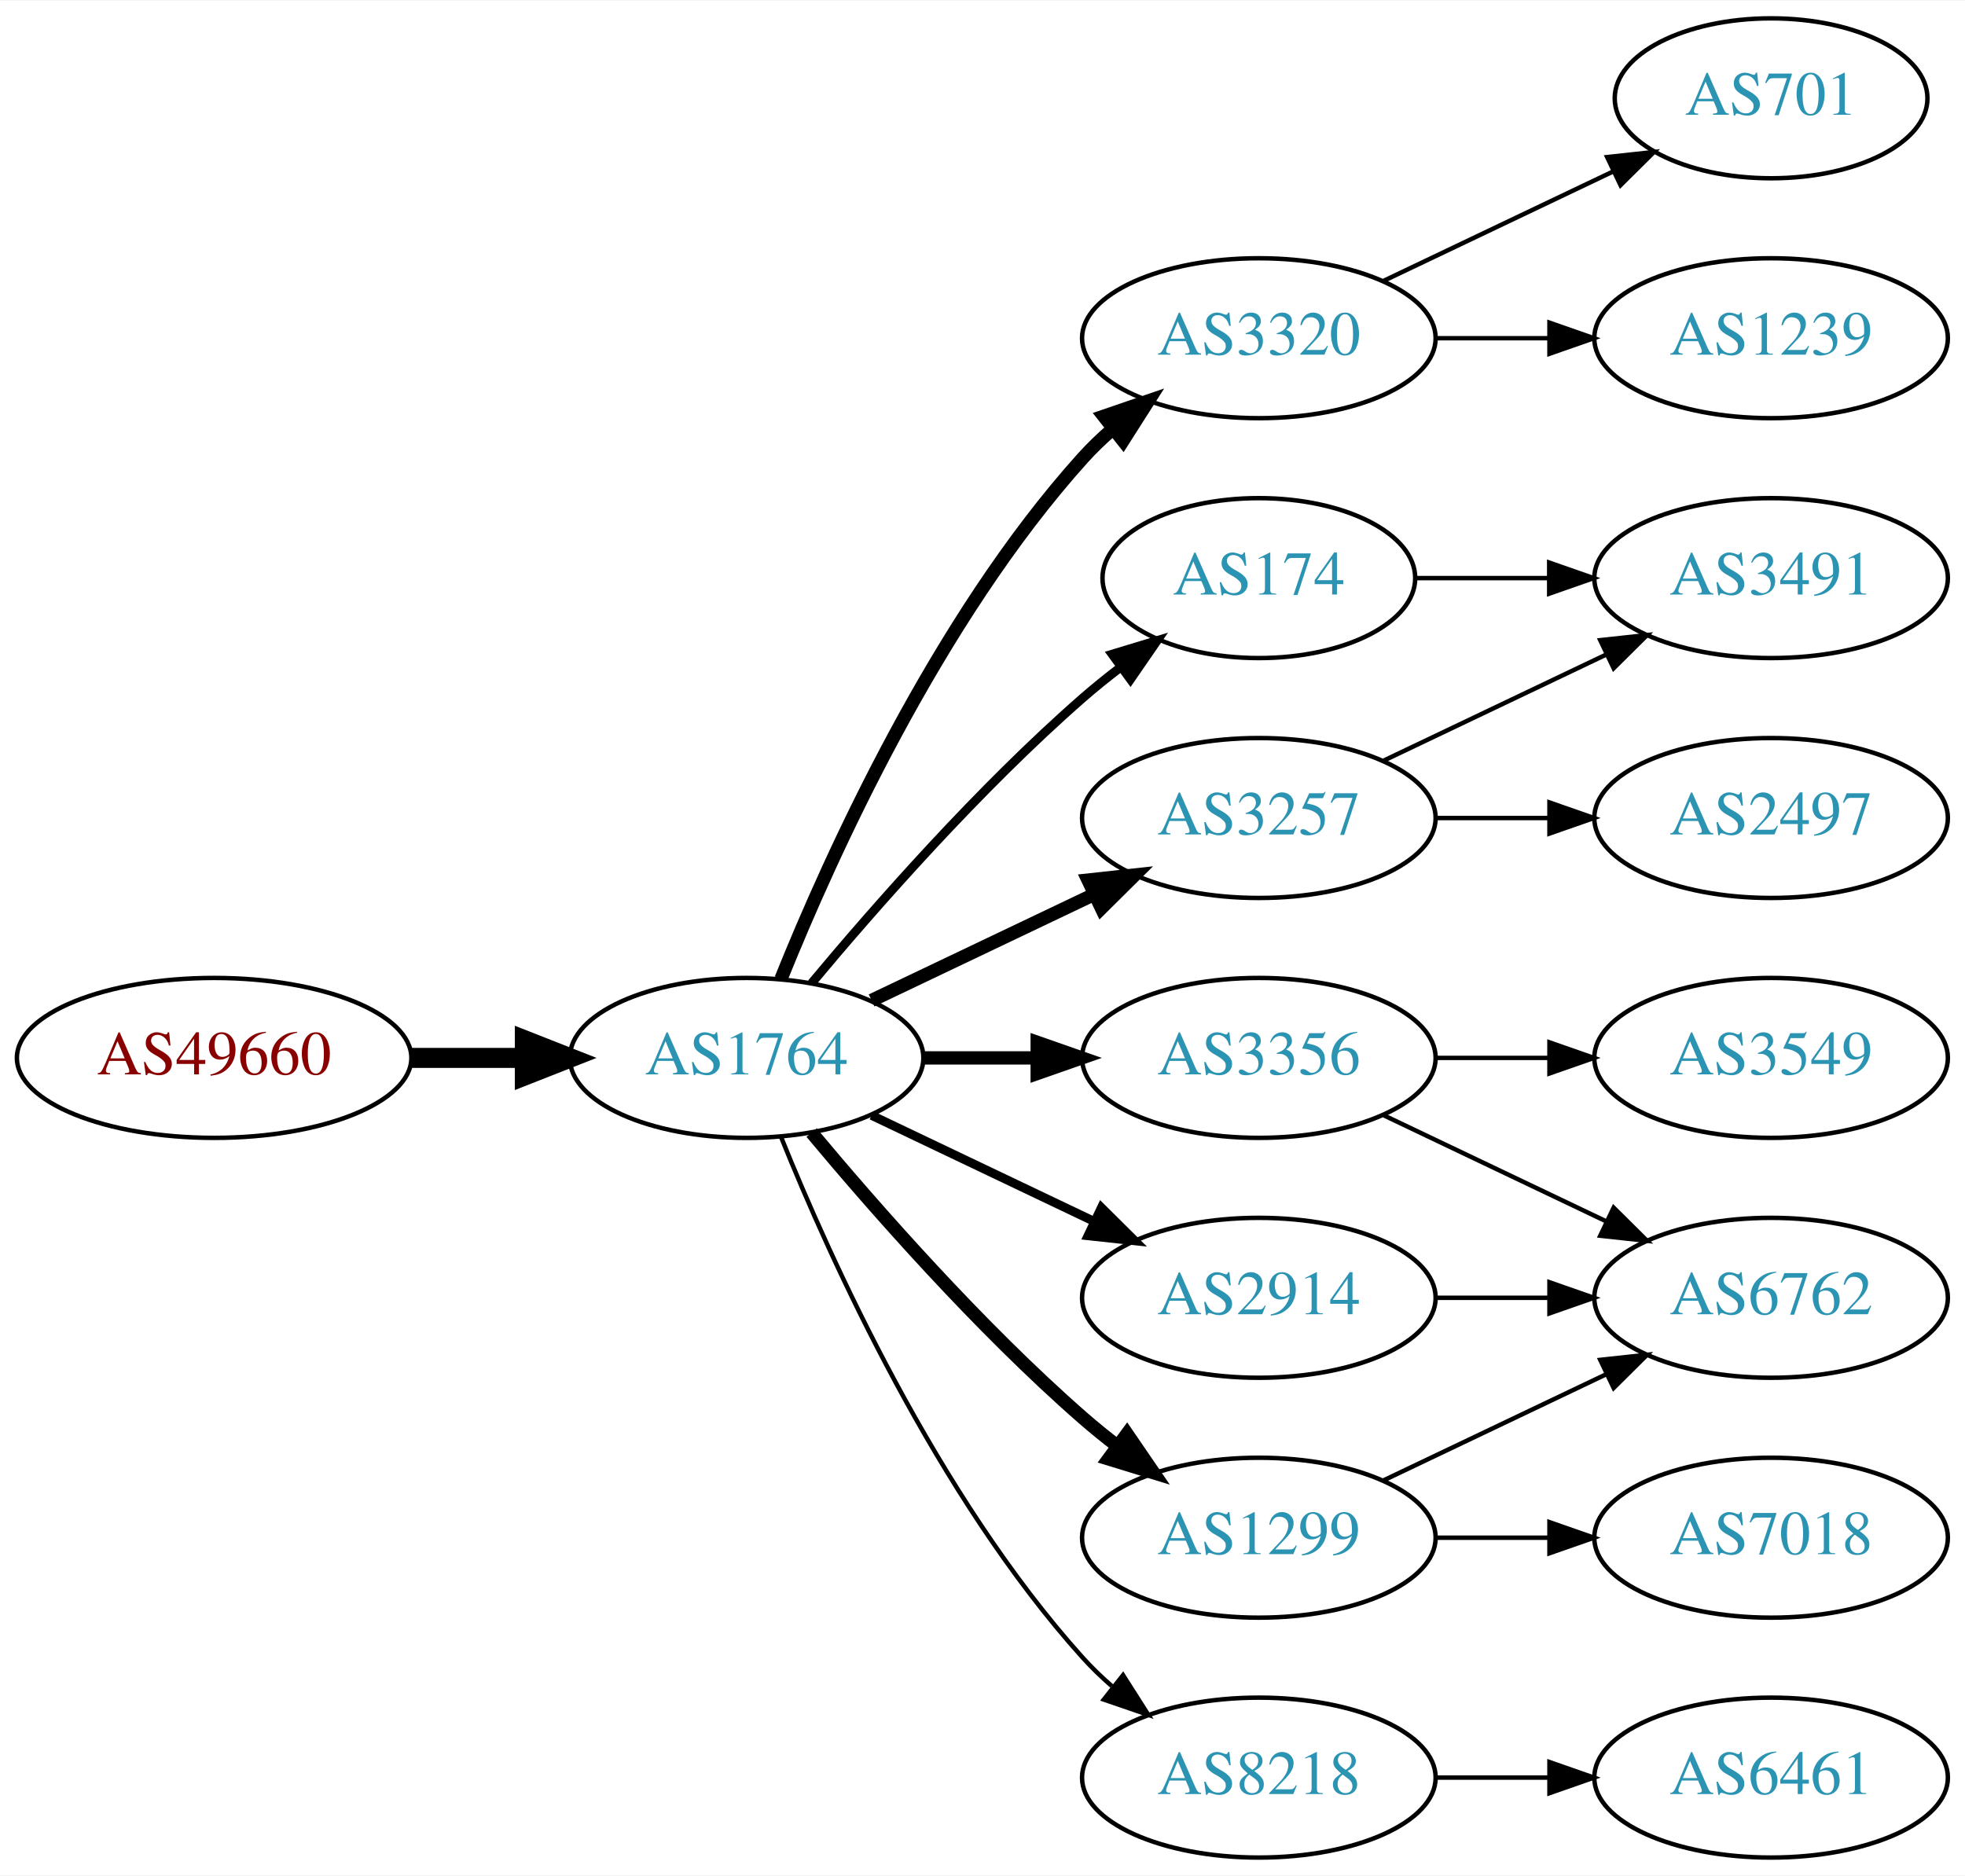
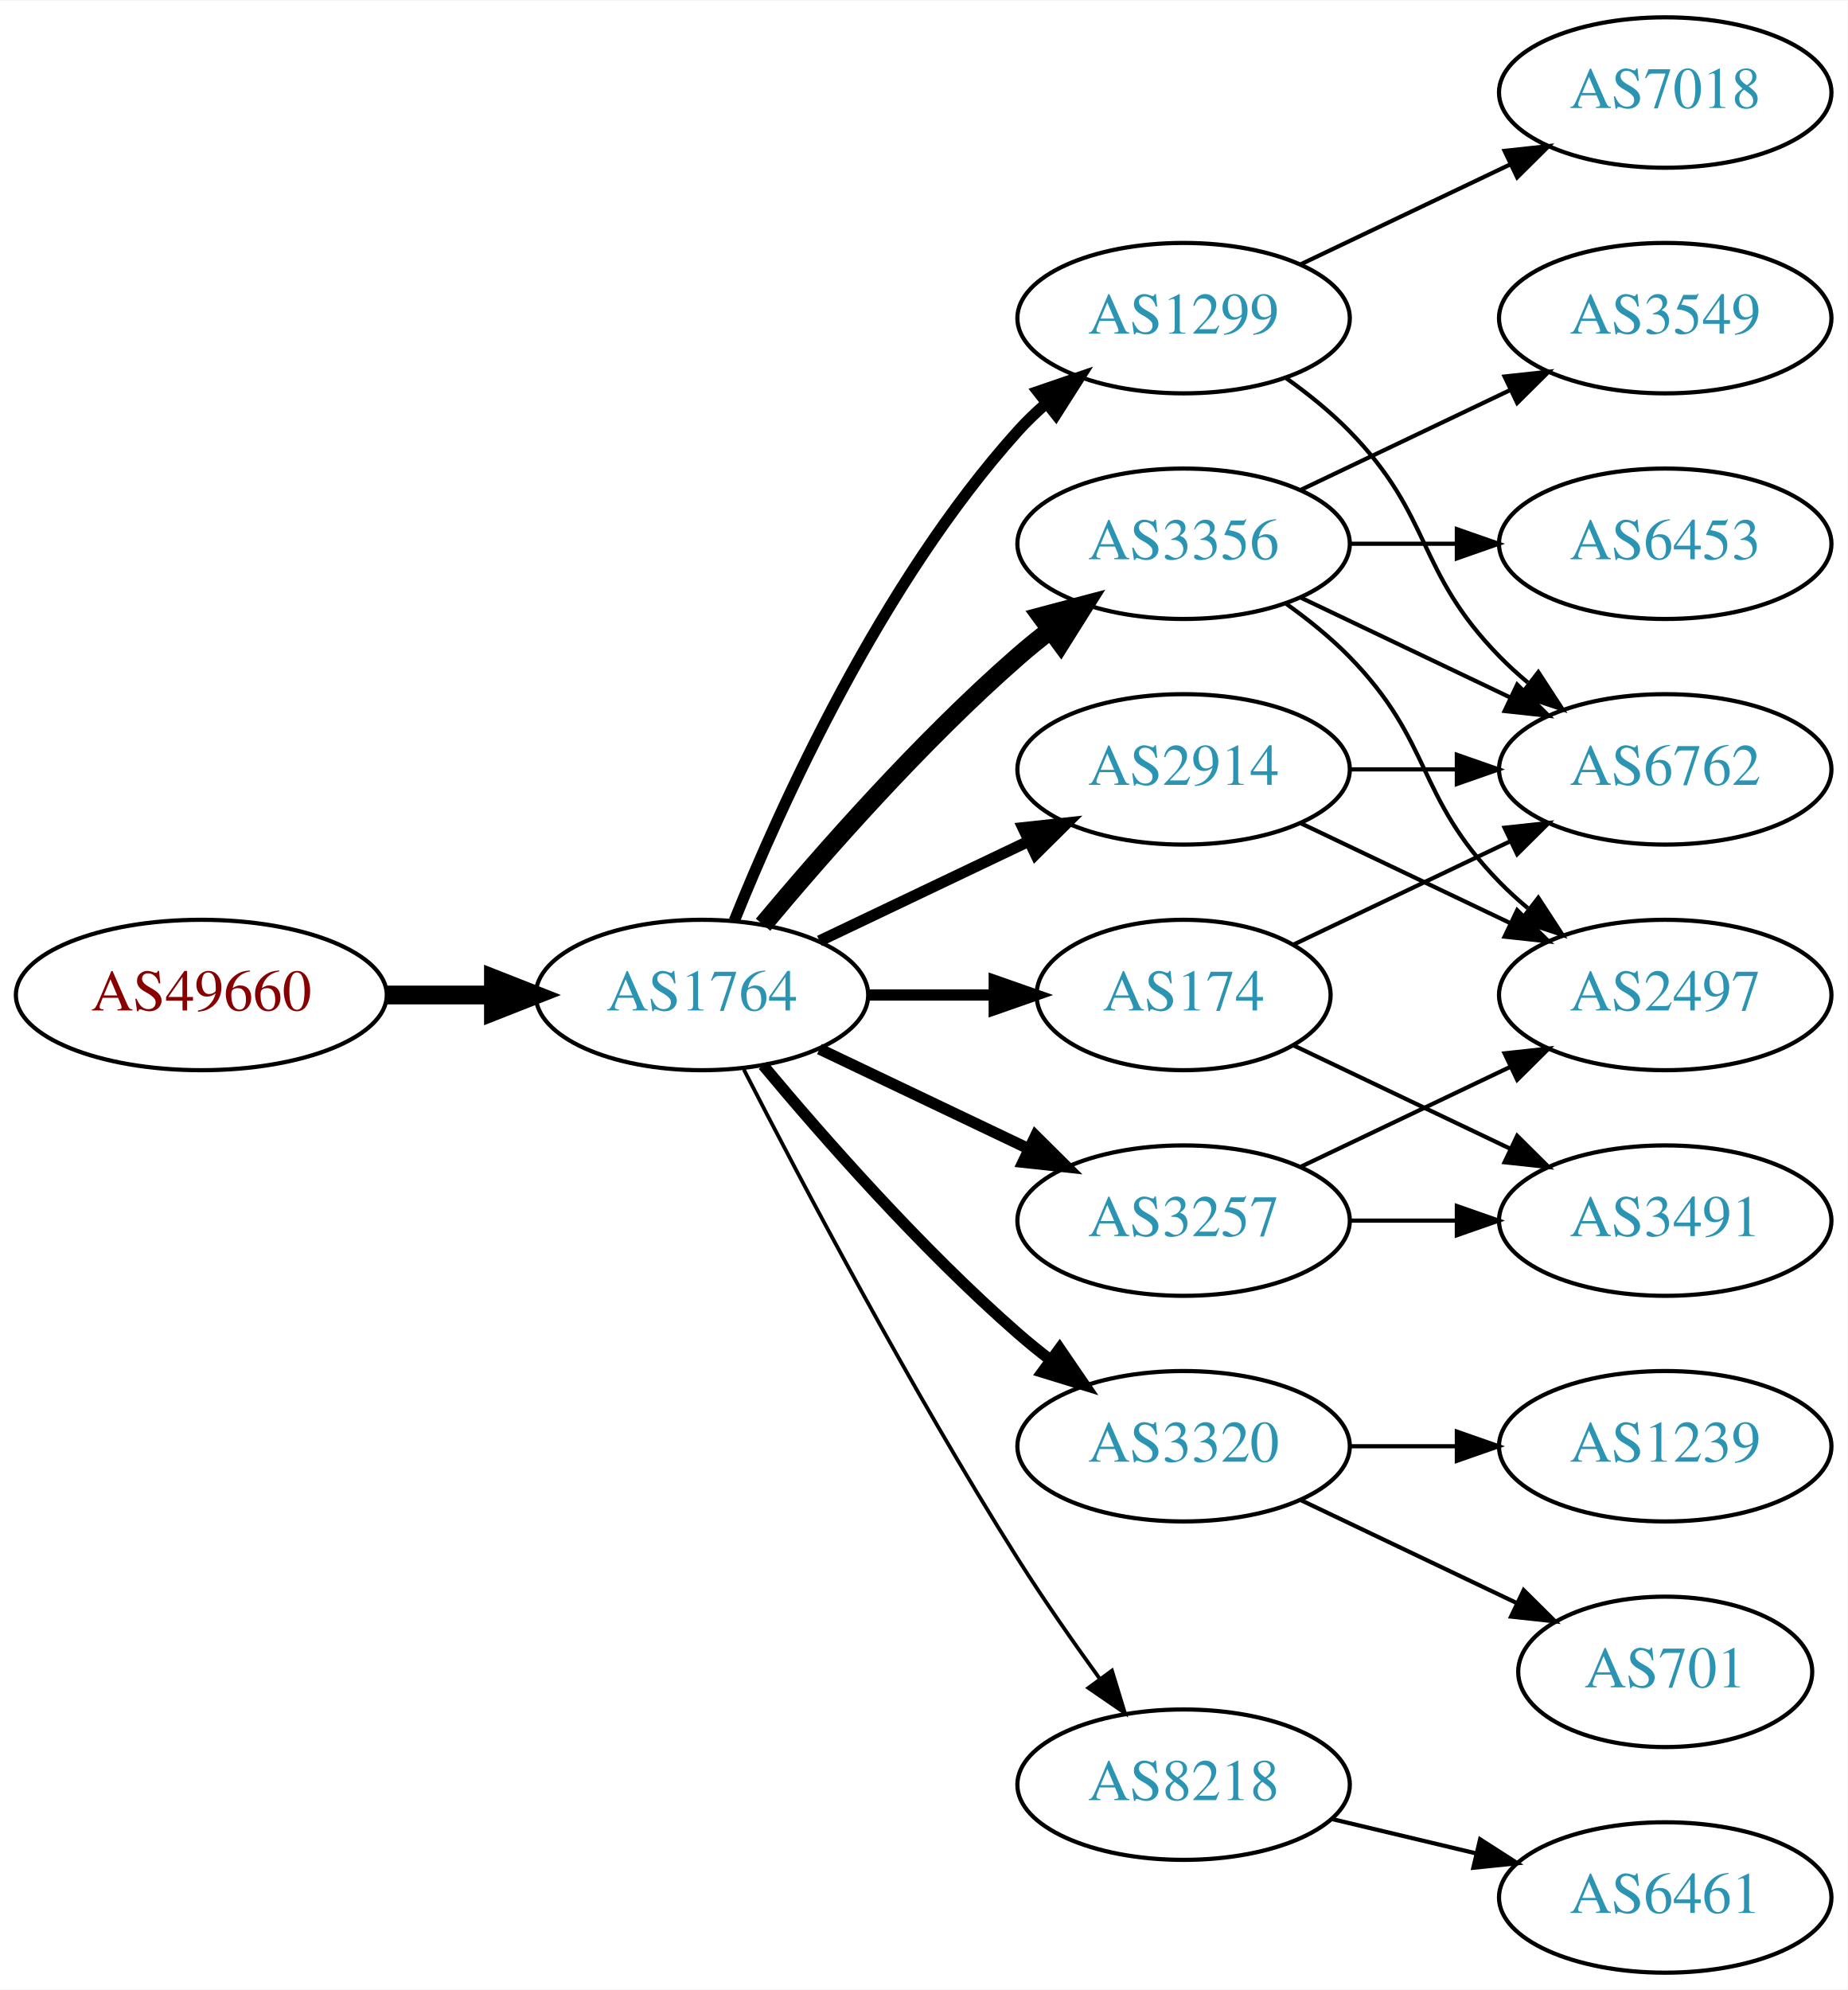
- <svg xmlns="http://www.w3.org/2000/svg" xmlns:xlink="http://www.w3.org/1999/xlink" width="442pt" height="422pt" viewBox="0.00 0.00 442.27 422.00">
-   <g id="graph0" class="graph" transform="scale(1 1) rotate(0) translate(4 418)">
-     <polygon fill="white" stroke="none" points="-4,4 -4,-418 438.271,-418 438.271,4 -4,4" />
+ <svg xmlns="http://www.w3.org/2000/svg" xmlns:xlink="http://www.w3.org/1999/xlink" width="442pt" height="476pt" viewBox="0.00 0.00 442.27 476.00">
+   <g id="graph0" class="graph" transform="scale(1 1) rotate(0) translate(4 472)">
+     <polygon fill="white" stroke="none" points="-4,4 -4,-472 438.271,-472 438.271,4 -4,4" />
    <g id="node1" class="node">
      <g id="a_node1">
        <a xlink:href="/asn/49660" xlink:title="AS49660 ~ FH Campus Wien [AT]">
-           <ellipse fill="#ffffff" stroke="black" cx="44.196" cy="-180" rx="44.393" ry="18" />
-           <text text-anchor="middle" x="44.196" y="-176.3" font-family="Times,serif" font-size="14.00" fill="#880000">AS49660</text>
+           <ellipse fill="#ffffff" stroke="black" cx="44.196" cy="-234" rx="44.393" ry="18" />
+           <text text-anchor="middle" x="44.196" y="-230.3" font-family="Times,serif" font-size="14.00" fill="#880000">AS49660</text>
        </a>
      </g>
    </g>
    <g id="node2" class="node">
      <g id="a_node2">
        <a xlink:href="/asn/1764" xlink:title="AS1764 ~ NEXTLAYER-AS [AT]">
-           <ellipse fill="#ffffff" stroke="black" cx="164.039" cy="-180" rx="39.794" ry="18" />
-           <text text-anchor="middle" x="164.039" y="-176.3" font-family="Times,serif" font-size="14.00" fill="#2c94b3">AS1764</text>
+           <ellipse fill="#ffffff" stroke="black" cx="164.039" cy="-234" rx="39.794" ry="18" />
+           <text text-anchor="middle" x="164.039" y="-230.3" font-family="Times,serif" font-size="14.00" fill="#2c94b3">AS1764</text>
        </a>
      </g>
    </g>
    <g id="edge1" class="edge">
-       <path fill="none" stroke="black" stroke-width="4.5" d="M88.407,-180C96.72,-180 105.482,-180 113.965,-180" />
-       <polygon fill="black" stroke="black" stroke-width="4.5" points="114.123,-183.938 124.123,-180 114.123,-176.063 114.123,-183.938" />
+       <path fill="none" stroke="black" stroke-width="4.5" d="M88.407,-234C96.72,-234 105.482,-234 113.965,-234" />
+       <polygon fill="black" stroke="black" stroke-width="4.5" points="114.123,-237.938 124.123,-234 114.123,-230.063 114.123,-237.938" />
    </g>
    <g id="node3" class="node">
      <g id="a_node3">
-         <a xlink:href="/asn/174" xlink:title="AS174 ~ Cogent Communications [US]">
-           <ellipse fill="#ffffff" stroke="black" cx="279.332" cy="-288" rx="35.194" ry="18" />
-           <text text-anchor="middle" x="279.332" y="-284.3" font-family="Times,serif" font-size="14.00" fill="#2c94b3">AS174</text>
+         <a xlink:href="/asn/1299" xlink:title="AS1299 ~ Telia Carrier [EU]">
+           <ellipse fill="#ffffff" stroke="black" cx="279.332" cy="-396" rx="39.794" ry="18" />
+           <text text-anchor="middle" x="279.332" y="-392.3" font-family="Times,serif" font-size="14.00" fill="#2c94b3">AS1299</text>
        </a>
      </g>
    </g>
    <g id="edge2" class="edge">
-       <path fill="none" stroke="black" stroke-width="2" d="M178.669,-196.817C192.951,-213.929 216.498,-240.745 239.685,-261 242.355,-263.332 245.228,-265.648 248.158,-267.886" />
-       <polygon fill="black" stroke="black" stroke-width="2" points="246.309,-270.87 256.449,-273.939 250.436,-265.216 246.309,-270.87" />
+       <path fill="none" stroke="black" stroke-width="2.7" d="M171.786,-251.787C182.837,-279.243 206.891,-332.578 239.685,-369 241.688,-371.224 243.906,-373.363 246.239,-375.397" />
+       <polygon fill="black" stroke="black" stroke-width="2.7" points="244.437,-378.433 254.458,-381.873 248.769,-372.935 244.437,-378.433" />
    </g>
    <g id="node4" class="node">
      <g id="a_node4">
-         <a xlink:href="/asn/3320" xlink:title="AS3320 ~ DTAG [DE]">
-           <ellipse fill="#ffffff" stroke="black" cx="279.332" cy="-342" rx="39.794" ry="18" />
-           <text text-anchor="middle" x="279.332" y="-338.3" font-family="Times,serif" font-size="14.00" fill="#2c94b3">AS3320</text>
+         <a xlink:href="/asn/2914" xlink:title="AS2914 ~ NTT America, Inc. [US]">
+           <ellipse fill="#ffffff" stroke="black" cx="279.332" cy="-288" rx="39.794" ry="18" />
+           <text text-anchor="middle" x="279.332" y="-284.3" font-family="Times,serif" font-size="14.00" fill="#2c94b3">AS2914</text>
        </a>
      </g>
    </g>
    <g id="edge3" class="edge">
-       <path fill="none" stroke="black" stroke-width="3" d="M171.786,-197.787C182.837,-225.243 206.891,-278.578 239.685,-315 241.688,-317.224 243.906,-319.363 246.239,-321.397" />
-       <polygon fill="black" stroke="black" stroke-width="3" points="244.437,-324.433 254.458,-327.873 248.769,-318.935 244.437,-324.433" />
+       <path fill="none" stroke="black" stroke-width="2.7" d="M192.175,-246.934C207.169,-254.081 225.99,-263.052 242.213,-270.785" />
+       <polygon fill="black" stroke="black" stroke-width="2.7" points="240.884,-274.028 251.417,-275.171 243.895,-267.709 240.884,-274.028" />
    </g>
    <g id="node5" class="node">
      <g id="a_node5">
        <a xlink:href="/asn/3356" xlink:title="AS3356 ~ Level 3 Parent, LLC [US]">
-           <ellipse fill="#ffffff" stroke="black" cx="279.332" cy="-180" rx="39.794" ry="18" />
-           <text text-anchor="middle" x="279.332" y="-176.3" font-family="Times,serif" font-size="14.00" fill="#2c94b3">AS3356</text>
+           <ellipse fill="#ffffff" stroke="black" cx="279.332" cy="-342" rx="39.794" ry="18" />
+           <text text-anchor="middle" x="279.332" y="-338.3" font-family="Times,serif" font-size="14.00" fill="#2c94b3">AS3356</text>
        </a>
      </g>
    </g>
    <g id="edge4" class="edge">
-       <path fill="none" stroke="black" stroke-width="3" d="M203.711,-180C211.914,-180 220.678,-180 229.21,-180" />
-       <polygon fill="black" stroke="black" stroke-width="3" points="229.449,-183.5 239.449,-180 229.449,-176.5 229.449,-183.5" />
+       <path fill="none" stroke="black" stroke-width="4.5" d="M178.669,-250.817C192.951,-267.929 216.498,-294.745 239.685,-315 242.151,-317.154 244.789,-319.294 247.487,-321.372" />
+       <polygon fill="black" stroke="black" stroke-width="4.5" points="245.252,-324.616 255.641,-327.37 249.919,-318.273 245.252,-324.616" />
    </g>
    <g id="node6" class="node">
      <g id="a_node6">
-         <a xlink:href="/asn/1299" xlink:title="AS1299 ~ Telia Carrier [EU]">
-           <ellipse fill="#ffffff" stroke="black" cx="279.332" cy="-72" rx="39.794" ry="18" />
-           <text text-anchor="middle" x="279.332" y="-68.3" font-family="Times,serif" font-size="14.00" fill="#2c94b3">AS1299</text>
+         <a xlink:href="/asn/174" xlink:title="AS174 ~ Cogent Communications [US]">
+           <ellipse fill="#ffffff" stroke="black" cx="279.332" cy="-234" rx="35.194" ry="18" />
+           <text text-anchor="middle" x="279.332" y="-230.3" font-family="Times,serif" font-size="14.00" fill="#2c94b3">AS174</text>
        </a>
      </g>
    </g>
    <g id="edge5" class="edge">
-       <path fill="none" stroke="black" stroke-width="3" d="M178.669,-163.183C192.951,-146.071 216.498,-119.255 239.685,-99 242.151,-96.846 244.789,-94.706 247.487,-92.628" />
-       <polygon fill="black" stroke="black" stroke-width="3" points="249.66,-95.375 255.641,-86.63 245.512,-89.736 249.66,-95.375" />
+       <path fill="none" stroke="black" stroke-width="2.7" d="M203.711,-234C213.416,-234 223.907,-234 233.87,-234" />
+       <polygon fill="black" stroke="black" stroke-width="2.7" points="234.006,-237.5 244.006,-234 234.006,-230.5 234.006,-237.5" />
    </g>
    <g id="node7" class="node">
      <g id="a_node7">
-         <a xlink:href="/asn/3257" xlink:title="AS3257 ~ GTT [DE]">
-           <ellipse fill="#ffffff" stroke="black" cx="279.332" cy="-234" rx="39.794" ry="18" />
-           <text text-anchor="middle" x="279.332" y="-230.3" font-family="Times,serif" font-size="14.00" fill="#2c94b3">AS3257</text>
+         <a xlink:href="/asn/3320" xlink:title="AS3320 ~ DTAG [DE]">
+           <ellipse fill="#ffffff" stroke="black" cx="279.332" cy="-126" rx="39.794" ry="18" />
+           <text text-anchor="middle" x="279.332" y="-122.3" font-family="Times,serif" font-size="14.00" fill="#2c94b3">AS3320</text>
        </a>
      </g>
    </g>
    <g id="edge6" class="edge">
-       <path fill="none" stroke="black" stroke-width="3" d="M192.175,-192.934C207.169,-200.081 225.99,-209.052 242.213,-216.785" />
-       <polygon fill="black" stroke="black" stroke-width="3" points="240.884,-220.028 251.417,-221.171 243.895,-213.709 240.884,-220.028" />
+       <path fill="none" stroke="black" stroke-width="2.7" d="M178.669,-217.183C192.951,-200.071 216.498,-173.255 239.685,-153 242.151,-150.846 244.789,-148.706 247.487,-146.628" />
+       <polygon fill="black" stroke="black" stroke-width="2.7" points="249.66,-149.375 255.641,-140.63 245.512,-143.736 249.66,-149.375" />
    </g>
    <g id="node8" class="node">
      <g id="a_node8">
-         <a xlink:href="/asn/2914" xlink:title="AS2914 ~ NTT America, Inc. [US]">
-           <ellipse fill="#ffffff" stroke="black" cx="279.332" cy="-126" rx="39.794" ry="18" />
-           <text text-anchor="middle" x="279.332" y="-122.3" font-family="Times,serif" font-size="14.00" fill="#2c94b3">AS2914</text>
+         <a xlink:href="/asn/8218" xlink:title="AS8218 ~ legacy Neotelecoms [FR]">
+           <ellipse fill="#ffffff" stroke="black" cx="279.332" cy="-45" rx="39.794" ry="18" />
+           <text text-anchor="middle" x="279.332" y="-41.3" font-family="Times,serif" font-size="14.00" fill="#2c94b3">AS8218</text>
        </a>
      </g>
    </g>
    <g id="edge7" class="edge">
-       <path fill="none" stroke="black" stroke-width="2" d="M192.175,-167.066C207.169,-159.919 225.99,-150.948 242.213,-143.215" />
-       <polygon fill="black" stroke="black" stroke-width="2" points="243.895,-146.291 251.417,-138.829 240.884,-139.972 243.895,-146.291" />
+       <path fill="none" stroke="black" stroke-width="0.9" d="M174.065,-216.148C187.501,-189.945 213.95,-139.763 239.685,-99 245.748,-89.396 252.868,-79.187 259.333,-70.261" />
+       <polygon fill="black" stroke="black" stroke-width="0.9" points="262.185,-72.291 265.276,-62.157 256.54,-68.152 262.185,-72.291" />
    </g>
    <g id="node9" class="node">
      <g id="a_node9">
-         <a xlink:href="/asn/8218" xlink:title="AS8218 ~ legacy Neotelecoms [FR]">
-           <ellipse fill="#ffffff" stroke="black" cx="279.332" cy="-18" rx="39.794" ry="18" />
-           <text text-anchor="middle" x="279.332" y="-14.3" font-family="Times,serif" font-size="14.00" fill="#2c94b3">AS8218</text>
+         <a xlink:href="/asn/3257" xlink:title="AS3257 ~ GTT [DE]">
+           <ellipse fill="#ffffff" stroke="black" cx="279.332" cy="-180" rx="39.794" ry="18" />
+           <text text-anchor="middle" x="279.332" y="-176.3" font-family="Times,serif" font-size="14.00" fill="#2c94b3">AS3257</text>
        </a>
      </g>
    </g>
    <g id="edge8" class="edge">
-       <path fill="none" stroke="black" d="M171.786,-162.213C182.837,-134.757 206.891,-81.422 239.685,-45 241.688,-42.776 243.906,-40.637 246.239,-38.603" />
-       <polygon fill="black" stroke="black" points="248.769,-41.065 254.458,-32.127 244.437,-35.567 248.769,-41.065" />
+       <path fill="none" stroke="black" stroke-width="2.7" d="M192.175,-221.066C207.169,-213.919 225.99,-204.948 242.213,-197.215" />
+       <polygon fill="black" stroke="black" stroke-width="2.7" points="243.895,-200.291 251.417,-192.829 240.884,-193.972 243.895,-200.291" />
+     </g>
+     <g id="node10" class="node">
+       <g id="a_node10">
+         <a xlink:href="/asn/6762" xlink:title="AS6762 ~ TELECOM ITALIA SPARKLE S.p.A. [IT]">
+           <ellipse fill="#ffffff" stroke="black" cx="394.625" cy="-288" rx="39.794" ry="18" />
+           <text text-anchor="middle" x="394.625" y="-284.3" font-family="Times,serif" font-size="14.00" fill="#2c94b3">AS6762</text>
+         </a>
+       </g>
+     </g>
+     <g id="edge9" class="edge">
+       <path fill="none" stroke="black" d="M303.926,-381.611C309.182,-377.852 314.513,-373.563 318.978,-369 339.151,-348.383 334.806,-335.617 354.978,-315 357.071,-312.861 359.354,-310.782 361.731,-308.79" />
+       <polygon fill="black" stroke="black" points="364.249,-311.268 370.031,-302.389 359.974,-305.725 364.249,-311.268" />
+     </g>
+     <g id="node11" class="node">
+       <g id="a_node11">
+         <a xlink:href="/asn/7018" xlink:title="AS7018 ~ AT&amp;T Services, Inc. [US]">
+           <ellipse fill="#ffffff" stroke="black" cx="394.625" cy="-450" rx="39.794" ry="18" />
+           <text text-anchor="middle" x="394.625" y="-446.3" font-family="Times,serif" font-size="14.00" fill="#2c94b3">AS7018</text>
+         </a>
+       </g>
+     </g>
+     <g id="edge10" class="edge">
+       <path fill="none" stroke="black" d="M307.468,-408.934C322.462,-416.081 341.283,-425.052 357.506,-432.785" />
+       <polygon fill="black" stroke="black" points="356.177,-436.028 366.71,-437.171 359.188,-429.709 356.177,-436.028" />
+     </g>
+     <g id="edge23" class="edge">
+       <path fill="none" stroke="black" d="M319.004,-288C327.207,-288 335.971,-288 344.503,-288" />
+       <polygon fill="black" stroke="black" points="344.742,-291.5 354.742,-288 344.742,-284.5 344.742,-291.5" />
    </g>
    <g id="node15" class="node">
      <g id="a_node15">
-         <a xlink:href="/asn/3491" xlink:title="AS3491 ~ PCCW Global, Inc. [US]">
-           <ellipse fill="#ffffff" stroke="black" cx="394.625" cy="-288" rx="39.794" ry="18" />
-           <text text-anchor="middle" x="394.625" y="-284.3" font-family="Times,serif" font-size="14.00" fill="#2c94b3">AS3491</text>
-         </a>
-       </g>
-     </g>
-     <g id="edge15" class="edge">
-       <path fill="none" stroke="black" d="M314.631,-288C324.008,-288 334.358,-288 344.393,-288" />
-       <polygon fill="black" stroke="black" points="344.681,-291.5 354.681,-288 344.681,-284.5 344.681,-291.5" />
-     </g>
-     <g id="node10" class="node">
-       <g id="a_node10">
-         <a xlink:href="/asn/701" xlink:title="AS701 ~ UUNET [US]">
-           <ellipse fill="#ffffff" stroke="black" cx="394.625" cy="-396" rx="35.194" ry="18" />
-           <text text-anchor="middle" x="394.625" y="-392.3" font-family="Times,serif" font-size="14.00" fill="#2c94b3">AS701</text>
-         </a>
-       </g>
-     </g>
-     <g id="edge9" class="edge">
-       <path fill="none" stroke="black" d="M307.468,-354.934C322.9,-362.29 342.385,-371.577 358.92,-379.459" />
-       <polygon fill="black" stroke="black" points="357.729,-382.768 368.262,-383.911 360.741,-376.449 357.729,-382.768" />
-     </g>
-     <g id="node11" class="node">
-       <g id="a_node11">
-         <a xlink:href="/asn/1239" xlink:title="AS1239 ~ Sprint [US]">
-           <ellipse fill="#ffffff" stroke="black" cx="394.625" cy="-342" rx="39.794" ry="18" />
-           <text text-anchor="middle" x="394.625" y="-338.3" font-family="Times,serif" font-size="14.00" fill="#2c94b3">AS1239</text>
-         </a>
-       </g>
-     </g>
-     <g id="edge10" class="edge">
-       <path fill="none" stroke="black" d="M319.004,-342C327.207,-342 335.971,-342 344.503,-342" />
-       <polygon fill="black" stroke="black" points="344.742,-345.5 354.742,-342 344.742,-338.5 344.742,-345.5" />
-     </g>
-     <g id="node12" class="node">
-       <g id="a_node12">
-         <a xlink:href="/asn/3549" xlink:title="AS3549 ~ Level 3 Parent, LLC [US]">
-           <ellipse fill="#ffffff" stroke="black" cx="394.625" cy="-180" rx="39.794" ry="18" />
-           <text text-anchor="middle" x="394.625" y="-176.3" font-family="Times,serif" font-size="14.00" fill="#2c94b3">AS3549</text>
-         </a>
-       </g>
-     </g>
-     <g id="edge11" class="edge">
-       <path fill="none" stroke="black" d="M319.004,-180C327.207,-180 335.971,-180 344.503,-180" />
-       <polygon fill="black" stroke="black" points="344.742,-183.5 354.742,-180 344.742,-176.5 344.742,-183.5" />
-     </g>
-     <g id="node13" class="node">
-       <g id="a_node13">
-         <a xlink:href="/asn/6762" xlink:title="AS6762 ~ TELECOM ITALIA SPARKLE S.p.A. [IT]">
-           <ellipse fill="#ffffff" stroke="black" cx="394.625" cy="-126" rx="39.794" ry="18" />
-           <text text-anchor="middle" x="394.625" y="-122.3" font-family="Times,serif" font-size="14.00" fill="#2c94b3">AS6762</text>
-         </a>
-       </g>
-     </g>
-     <g id="edge12" class="edge">
-       <path fill="none" stroke="black" d="M307.468,-167.066C322.462,-159.919 341.283,-150.948 357.506,-143.215" />
-       <polygon fill="black" stroke="black" points="359.188,-146.291 366.71,-138.829 356.177,-139.972 359.188,-146.291" />
-     </g>
-     <g id="edge14" class="edge">
-       <path fill="none" stroke="black" d="M307.468,-84.934C322.462,-92.081 341.283,-101.052 357.506,-108.785" />
-       <polygon fill="black" stroke="black" points="356.177,-112.028 366.71,-113.171 359.188,-105.709 356.177,-112.028" />
-     </g>
-     <g id="node14" class="node">
-       <g id="a_node14">
-         <a xlink:href="/asn/7018" xlink:title="AS7018 ~ AT&amp;T Services, Inc. [US]">
-           <ellipse fill="#ffffff" stroke="black" cx="394.625" cy="-72" rx="39.794" ry="18" />
-           <text text-anchor="middle" x="394.625" y="-68.3" font-family="Times,serif" font-size="14.00" fill="#2c94b3">AS7018</text>
-         </a>
-       </g>
-     </g>
-     <g id="edge13" class="edge">
-       <path fill="none" stroke="black" d="M319.004,-72C327.207,-72 335.971,-72 344.503,-72" />
-       <polygon fill="black" stroke="black" points="344.742,-75.5 354.742,-72 344.742,-68.5 344.742,-75.5" />
-     </g>
-     <g id="edge19" class="edge">
-       <path fill="none" stroke="black" d="M307.468,-246.934C322.462,-254.081 341.283,-263.052 357.506,-270.785" />
-       <polygon fill="black" stroke="black" points="356.177,-274.028 366.71,-275.171 359.188,-267.709 356.177,-274.028" />
-     </g>
-     <g id="node17" class="node">
-       <g id="a_node17">
        <a xlink:href="/asn/2497" xlink:title="AS2497 ~ Internet Initiative Japan Inc. [JP]">
          <ellipse fill="#ffffff" stroke="black" cx="394.625" cy="-234" rx="39.794" ry="18" />
          <text text-anchor="middle" x="394.625" y="-230.3" font-family="Times,serif" font-size="14.00" fill="#2c94b3">AS2497</text>
        </a>
      </g>
    </g>
-     <g id="edge18" class="edge">
-       <path fill="none" stroke="black" d="M319.004,-234C327.207,-234 335.971,-234 344.503,-234" />
-       <polygon fill="black" stroke="black" points="344.742,-237.5 354.742,-234 344.742,-230.5 344.742,-237.5" />
+     <g id="edge22" class="edge">
+       <path fill="none" stroke="black" d="M307.468,-275.066C322.462,-267.919 341.283,-258.948 357.506,-251.215" />
+       <polygon fill="black" stroke="black" points="359.188,-254.291 366.71,-246.829 356.177,-247.972 359.188,-254.291" />
+     </g>
+     <g id="edge14" class="edge">
+       <path fill="none" stroke="black" d="M307.468,-329.066C322.462,-321.919 341.283,-312.948 357.506,-305.215" />
+       <polygon fill="black" stroke="black" points="359.188,-308.291 366.71,-300.829 356.177,-301.972 359.188,-308.291" />
+     </g>
+     <g id="node13" class="node">
+       <g id="a_node13">
+         <a xlink:href="/asn/3549" xlink:title="AS3549 ~ Level 3 Parent, LLC [US]">
+           <ellipse fill="#ffffff" stroke="black" cx="394.625" cy="-396" rx="39.794" ry="18" />
+           <text text-anchor="middle" x="394.625" y="-392.3" font-family="Times,serif" font-size="14.00" fill="#2c94b3">AS3549</text>
+         </a>
+       </g>
+     </g>
+     <g id="edge13" class="edge">
+       <path fill="none" stroke="black" d="M307.468,-354.934C322.462,-362.081 341.283,-371.052 357.506,-378.785" />
+       <polygon fill="black" stroke="black" points="356.177,-382.028 366.71,-383.171 359.188,-375.709 356.177,-382.028" />
+     </g>
+     <g id="node14" class="node">
+       <g id="a_node14">
+         <a xlink:href="/asn/6453" xlink:title="AS6453 ~ TATA COMMUNICATIONS (AMERICA) INC [US]">
+           <ellipse fill="#ffffff" stroke="black" cx="394.625" cy="-342" rx="39.794" ry="18" />
+           <text text-anchor="middle" x="394.625" y="-338.3" font-family="Times,serif" font-size="14.00" fill="#2c94b3">AS6453</text>
+         </a>
+       </g>
+     </g>
+     <g id="edge15" class="edge">
+       <path fill="none" stroke="black" d="M319.004,-342C327.207,-342 335.971,-342 344.503,-342" />
+       <polygon fill="black" stroke="black" points="344.742,-345.5 354.742,-342 344.742,-338.5 344.742,-345.5" />
    </g>
    <g id="edge16" class="edge">
+       <path fill="none" stroke="black" d="M303.926,-327.611C309.182,-323.852 314.513,-319.563 318.978,-315 339.151,-294.383 334.806,-281.617 354.978,-261 357.071,-258.861 359.354,-256.782 361.731,-254.79" />
+       <polygon fill="black" stroke="black" points="364.249,-257.268 370.031,-248.389 359.974,-251.725 364.249,-257.268" />
+     </g>
+     <g id="edge12" class="edge">
+       <path fill="none" stroke="black" d="M305.757,-246.119C321.059,-253.413 340.783,-262.814 357.665,-270.86" />
+       <polygon fill="black" stroke="black" points="356.172,-274.026 366.705,-275.169 359.184,-267.707 356.172,-274.026" />
+     </g>
+     <g id="node12" class="node">
+       <g id="a_node12">
+         <a xlink:href="/asn/3491" xlink:title="AS3491 ~ PCCW Global, Inc. [US]">
+           <ellipse fill="#ffffff" stroke="black" cx="394.625" cy="-180" rx="39.794" ry="18" />
+           <text text-anchor="middle" x="394.625" y="-176.3" font-family="Times,serif" font-size="14.00" fill="#2c94b3">AS3491</text>
+         </a>
+       </g>
+     </g>
+     <g id="edge11" class="edge">
+       <path fill="none" stroke="black" d="M305.757,-221.881C321.059,-214.587 340.783,-205.186 357.665,-197.14" />
+       <polygon fill="black" stroke="black" points="359.184,-200.293 366.705,-192.831 356.172,-193.974 359.184,-200.293" />
+     </g>
+     <g id="node16" class="node">
+       <g id="a_node16">
+         <a xlink:href="/asn/1239" xlink:title="AS1239 ~ Sprint [US]">
+           <ellipse fill="#ffffff" stroke="black" cx="394.625" cy="-126" rx="39.794" ry="18" />
+           <text text-anchor="middle" x="394.625" y="-122.3" font-family="Times,serif" font-size="14.00" fill="#2c94b3">AS1239</text>
+         </a>
+       </g>
+     </g>
+     <g id="edge17" class="edge">
      <path fill="none" stroke="black" d="M319.004,-126C327.207,-126 335.971,-126 344.503,-126" />
      <polygon fill="black" stroke="black" points="344.742,-129.5 354.742,-126 344.742,-122.5 344.742,-129.5" />
    </g>
-     <g id="node16" class="node">
-       <g id="a_node16">
+     <g id="node17" class="node">
+       <g id="a_node17">
+         <a xlink:href="/asn/701" xlink:title="AS701 ~ UUNET [US]">
+           <ellipse fill="#ffffff" stroke="black" cx="394.625" cy="-72" rx="35.194" ry="18" />
+           <text text-anchor="middle" x="394.625" y="-68.3" font-family="Times,serif" font-size="14.00" fill="#2c94b3">AS701</text>
+         </a>
+       </g>
+     </g>
+     <g id="edge18" class="edge">
+       <path fill="none" stroke="black" d="M307.468,-113.066C322.9,-105.71 342.385,-96.423 358.92,-88.541" />
+       <polygon fill="black" stroke="black" points="360.741,-91.551 368.262,-84.089 357.729,-85.232 360.741,-91.551" />
+     </g>
+     <g id="node18" class="node">
+       <g id="a_node18">
        <a xlink:href="/asn/6461" xlink:title="AS6461 ~ Zayo Bandwidth [US]">
          <ellipse fill="#ffffff" stroke="black" cx="394.625" cy="-18" rx="39.794" ry="18" />
          <text text-anchor="middle" x="394.625" y="-14.3" font-family="Times,serif" font-size="14.00" fill="#2c94b3">AS6461</text>
        </a>
      </g>
    </g>
-     <g id="edge17" class="edge">
-       <path fill="none" stroke="black" d="M319.004,-18C327.207,-18 335.971,-18 344.503,-18" />
-       <polygon fill="black" stroke="black" points="344.742,-21.5 354.742,-18 344.742,-14.5 344.742,-21.5" />
+     <g id="edge19" class="edge">
+       <path fill="none" stroke="black" d="M314.939,-36.752C325.81,-34.162 337.964,-31.265 349.407,-28.538" />
+       <polygon fill="black" stroke="black" points="350.313,-31.92 359.229,-26.197 348.69,-25.111 350.313,-31.92" />
+     </g>
+     <g id="edge21" class="edge">
+       <path fill="none" stroke="black" d="M319.004,-180C327.207,-180 335.971,-180 344.503,-180" />
+       <polygon fill="black" stroke="black" points="344.742,-183.5 354.742,-180 344.742,-176.5 344.742,-183.5" />
+     </g>
+     <g id="edge20" class="edge">
+       <path fill="none" stroke="black" d="M307.468,-192.934C322.462,-200.081 341.283,-209.052 357.506,-216.785" />
+       <polygon fill="black" stroke="black" points="356.177,-220.028 366.71,-221.171 359.188,-213.709 356.177,-220.028" />
    </g>
  </g>
</svg>
